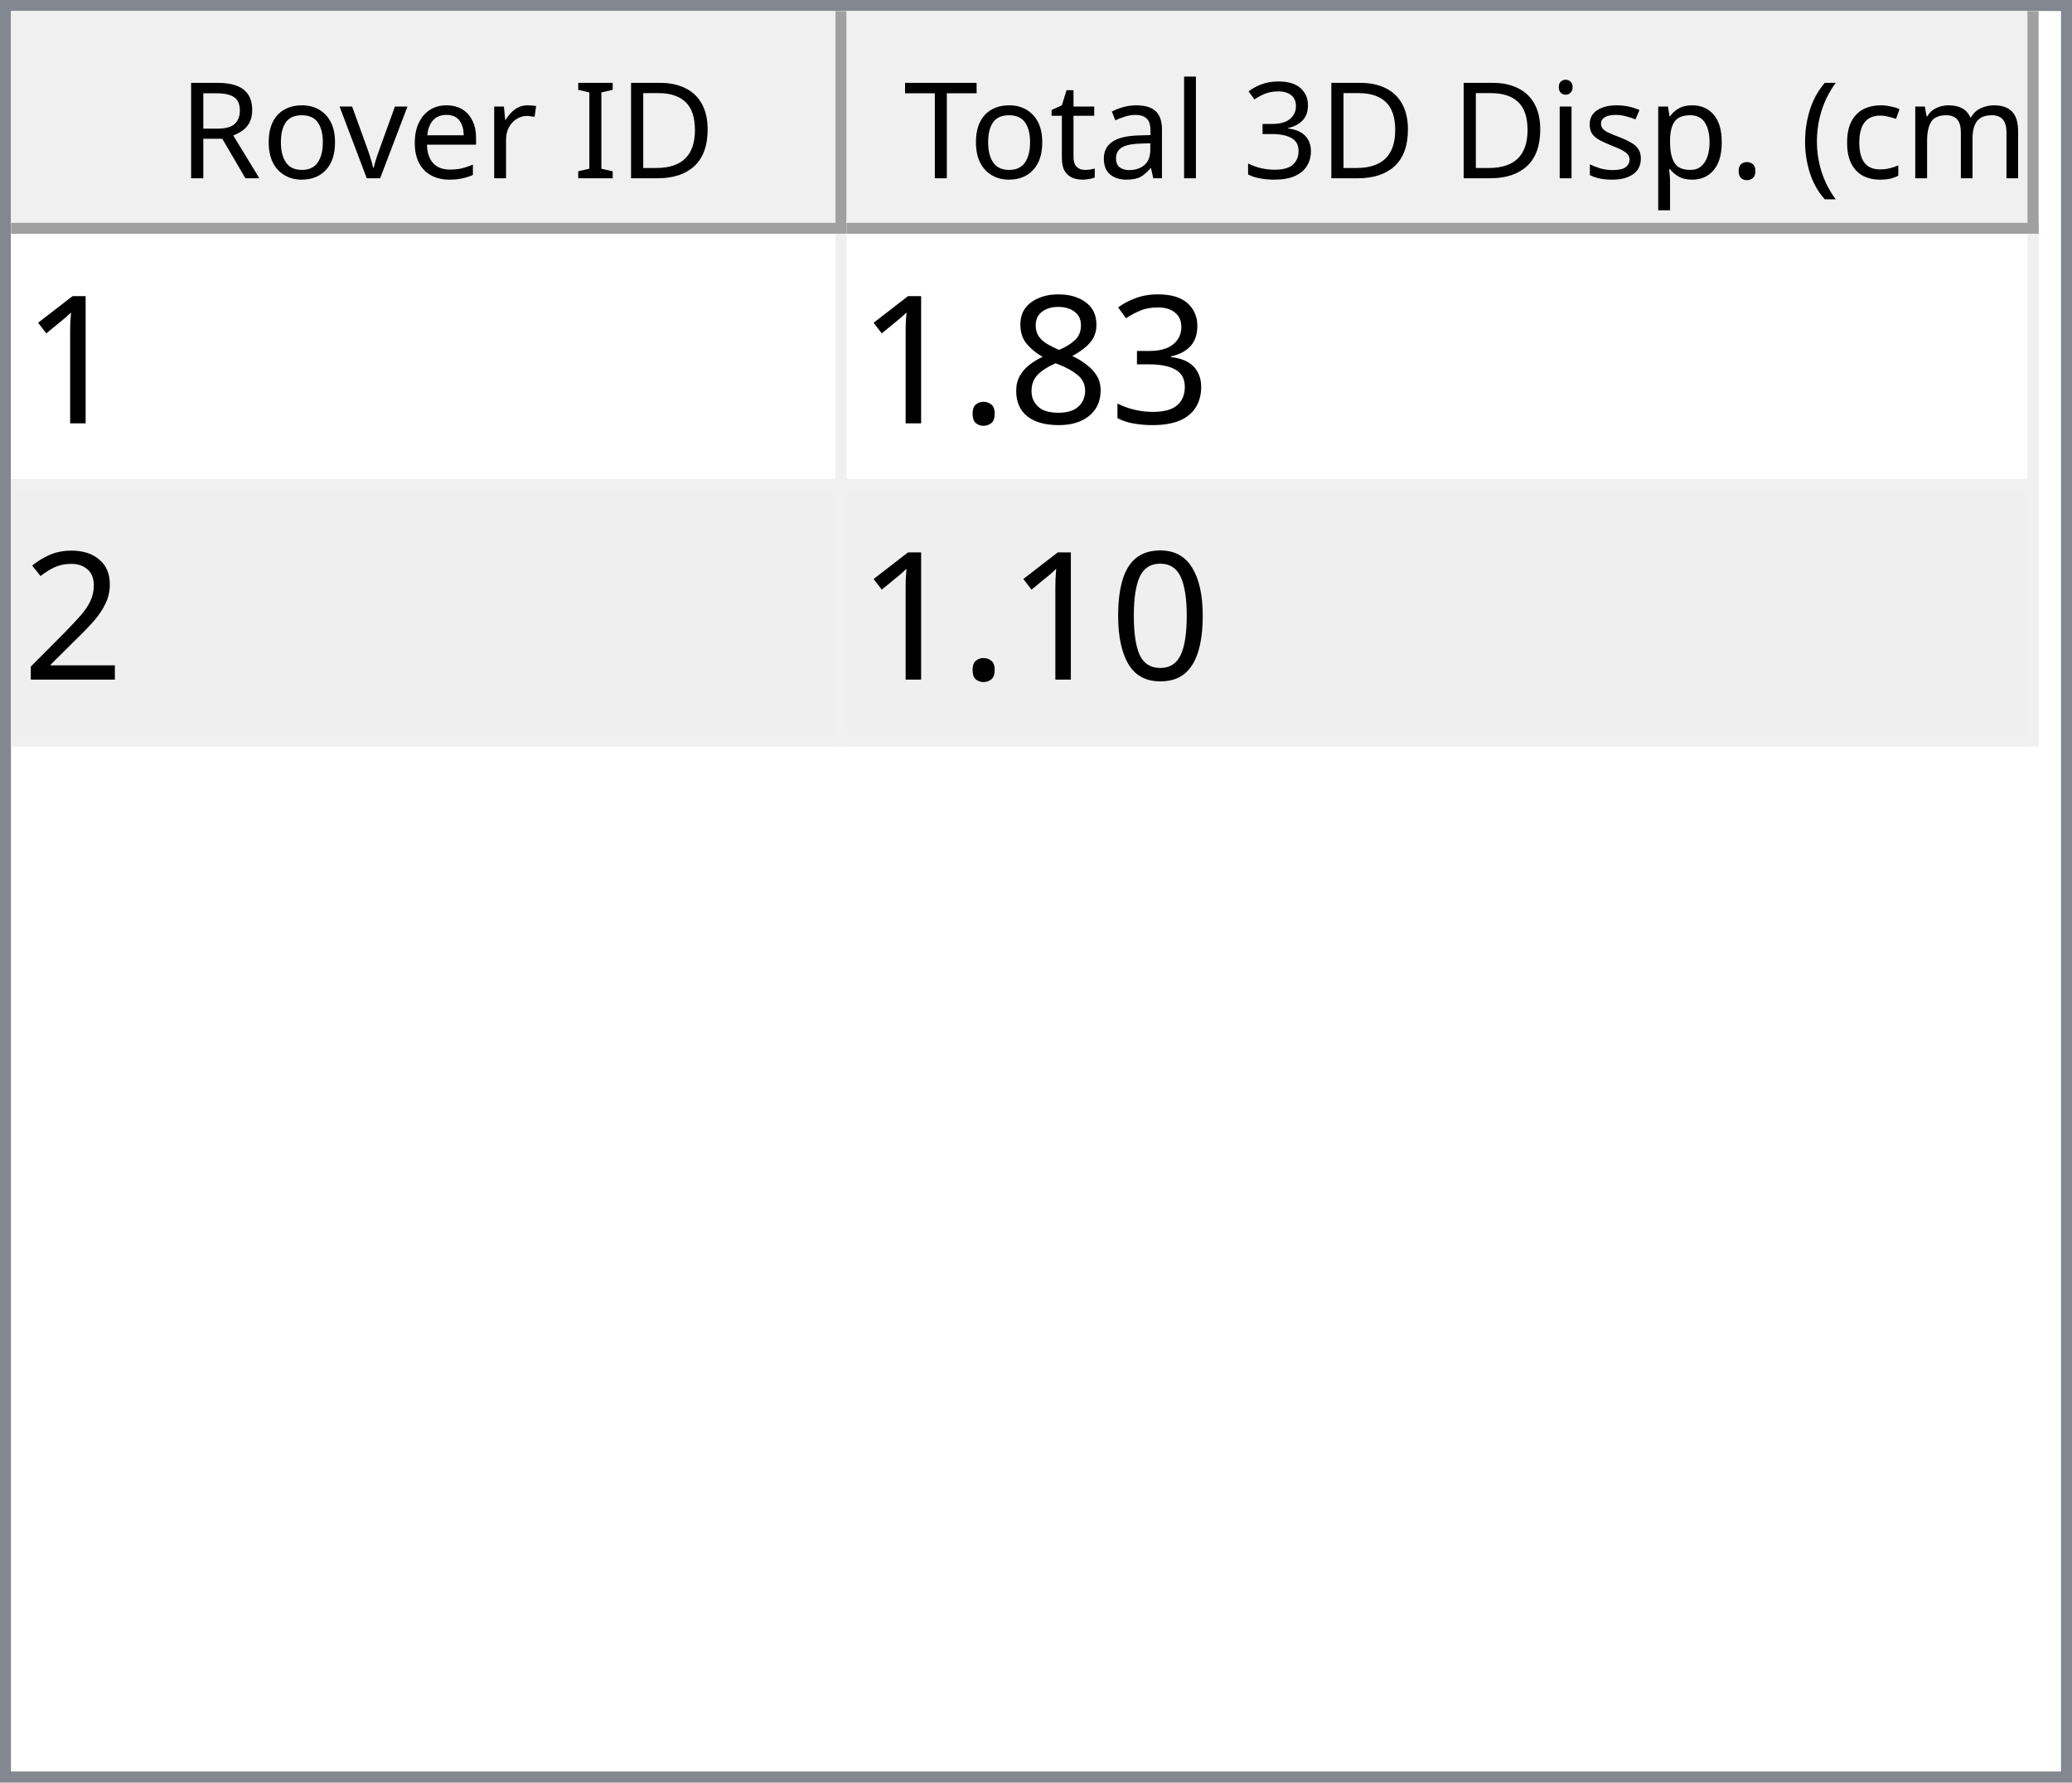
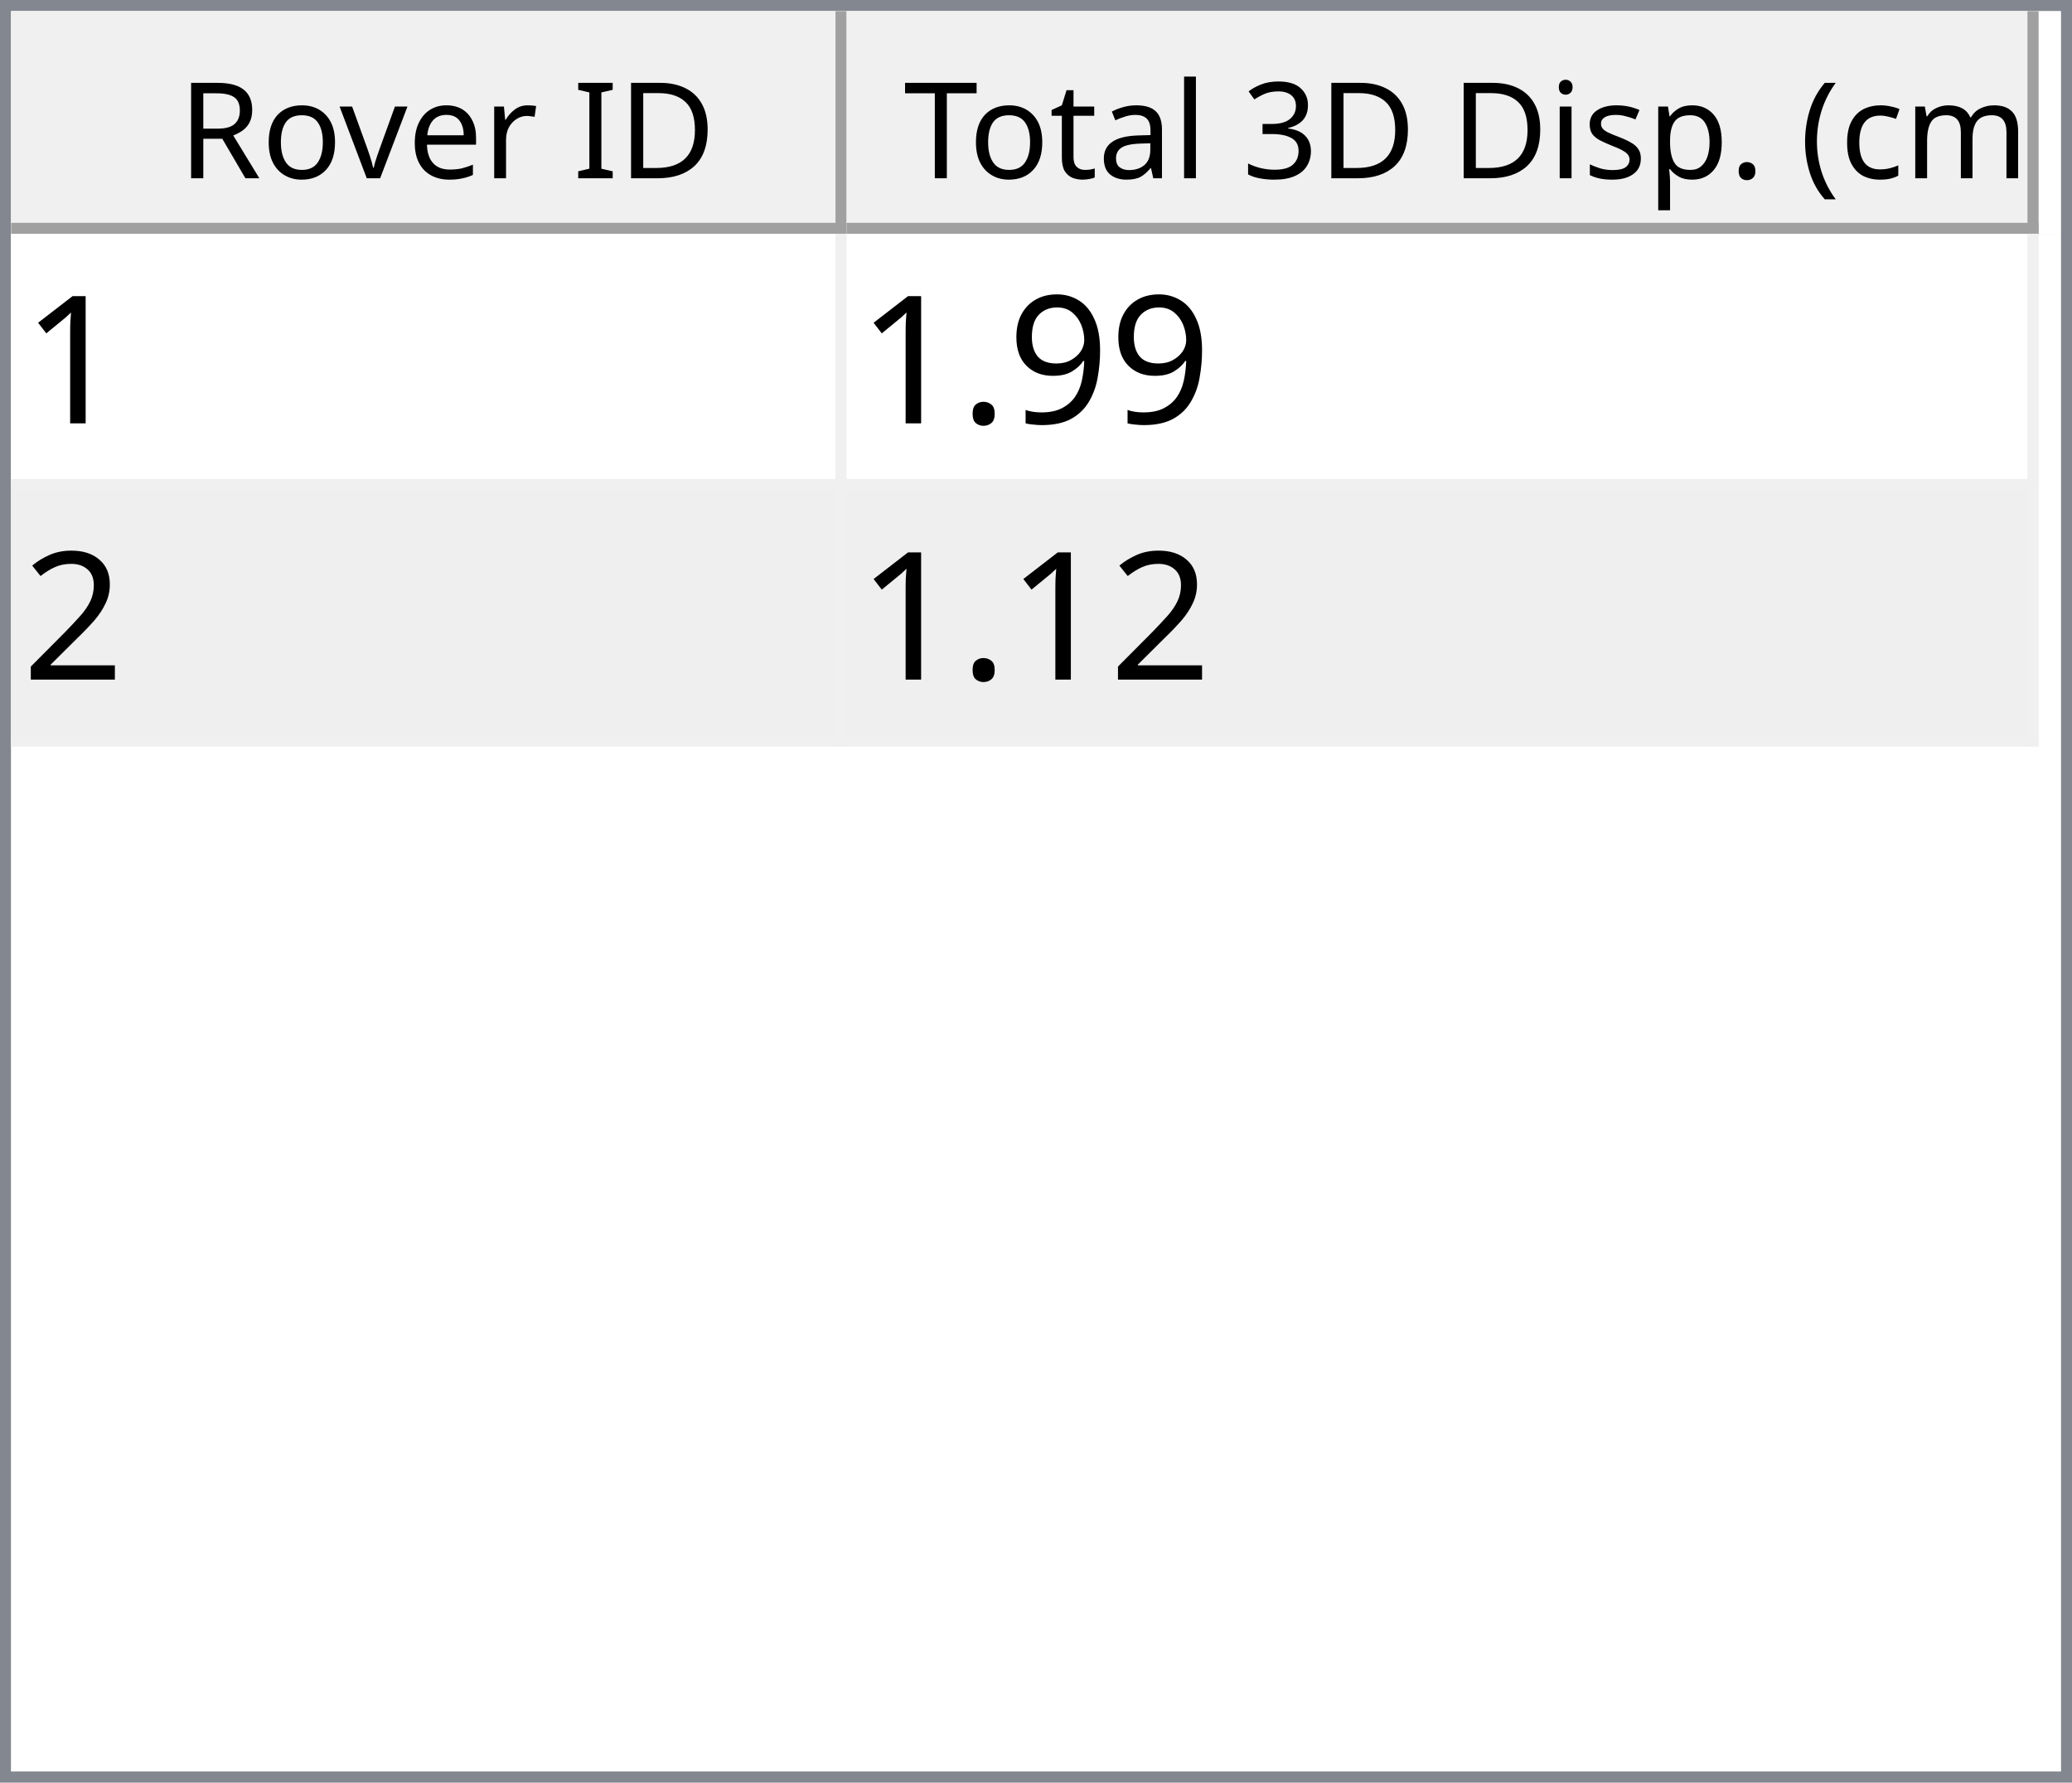
<svg xmlns="http://www.w3.org/2000/svg" style="fill-opacity:1; color-rendering:auto; color-interpolation:auto; text-rendering:auto; stroke:black; stroke-linecap:square; stroke-miterlimit:10; shape-rendering:auto; stroke-opacity:1; fill:black; stroke-dasharray:none; font-weight:normal; stroke-width:1; font-family:'Dialog'; font-style:normal; stroke-linejoin:miter; font-size:12px; stroke-dashoffset:0; image-rendering:auto;" width="186" height="160">
  <defs id="genericDefs" />
  <g>
    <defs id="defs1">
      <clipPath clipPathUnits="userSpaceOnUse" id="clipPath1">
        <path d="M0 0 L186 0 L186 160 L0 160 L0 0 Z" />
      </clipPath>
      <clipPath clipPathUnits="userSpaceOnUse" id="clipPath2">
        <path d="M0 0 L0 160 L186 160 L186 0 Z" />
      </clipPath>
      <clipPath clipPathUnits="userSpaceOnUse" id="clipPath3">
        <path d="M0 0 L0 20 L184 20 L184 0 Z" />
      </clipPath>
      <clipPath clipPathUnits="userSpaceOnUse" id="clipPath4">
        <path d="M0 0 L0 20 L75 20 L75 0 Z" />
      </clipPath>
      <clipPath clipPathUnits="userSpaceOnUse" id="clipPath5">
        <path d="M1 1 L1 19 L74 19 L74 1 Z" />
      </clipPath>
      <clipPath clipPathUnits="userSpaceOnUse" id="clipPath6">
        <path d="M0 0 L0 18 L73 18 L73 0 Z" />
      </clipPath>
      <clipPath clipPathUnits="userSpaceOnUse" id="clipPath7">
        <path d="M-0.5 -0.5 L-0.5 19.5 L74.5 19.5 L74.5 -0.5 Z" />
      </clipPath>
      <clipPath clipPathUnits="userSpaceOnUse" id="clipPath8">
        <path d="M0 0 L0 20 L107 20 L107 0 Z" />
      </clipPath>
      <clipPath clipPathUnits="userSpaceOnUse" id="clipPath9">
        <path d="M1 1 L1 19 L106 19 L106 1 Z" />
      </clipPath>
      <clipPath clipPathUnits="userSpaceOnUse" id="clipPath10">
        <path d="M0 0 L0 18 L105 18 L105 0 Z" />
      </clipPath>
      <clipPath clipPathUnits="userSpaceOnUse" id="clipPath11">
        <path d="M-0.5 -0.5 L-0.5 19.5 L106.5 19.5 L106.5 -0.5 Z" />
      </clipPath>
      <clipPath clipPathUnits="userSpaceOnUse" id="clipPath12">
        <path d="M0 0 L0 138 L184 138 L184 0 Z" />
      </clipPath>
      <clipPath clipPathUnits="userSpaceOnUse" id="clipPath13">
        <path d="M0 0 L0 46 L182 46 L182 0 Z" />
      </clipPath>
      <clipPath clipPathUnits="userSpaceOnUse" id="clipPath14">
        <path d="M-0.5 -0.5 L-0.5 45.5 L181.5 45.5 L181.5 -0.5 Z" />
      </clipPath>
      <clipPath clipPathUnits="userSpaceOnUse" id="clipPath15">
        <path d="M0 0 L0 22 L74 22 L74 0 Z" />
      </clipPath>
      <clipPath clipPathUnits="userSpaceOnUse" id="clipPath16">
        <path d="M0 0 L0 22 L106 22 L106 0 Z" />
      </clipPath>
      <font horiz-adv-x="64.551" id="font1">
        <font-face ascent="107.91" descent="25.098" units-per-em="100" style="font-style:normal; font-family:Segoe UI; font-weight:normal;" />
        <missing-glyph horiz-adv-x="64.551" d="M8.109 0 L8.109 68.266 L56.453 68.266 L56.453 0 L8.109 0 ZM15.328 7.234 L49.219 7.234 L49.219 61.031 L15.328 61.031 L15.328 7.234 Z" />
        <glyph unicode="D" horiz-adv-x="70.117" d="M9.188 0 L9.188 70.016 L28.516 70.016 Q65.531 70.016 65.531 35.891 Q65.531 19.672 55.25 9.836 Q44.969 0 27.734 0 L9.188 0 ZM17.391 62.594 L17.391 7.422 L27.828 7.422 Q41.609 7.422 49.273 14.797 Q56.938 22.172 56.938 35.688 Q56.938 62.594 28.328 62.594 L17.391 62.594 Z" />
        <glyph unicode="I" horiz-adv-x="26.611" d="M17.391 0 L9.188 0 L9.188 70.016 L17.391 70.016 L17.391 0 Z" />
        <glyph unicode=" " horiz-adv-x="27.393" d="" />
        <glyph unicode="r" horiz-adv-x="34.766" d="M34.188 41.891 Q32.078 43.5 28.125 43.5 Q23 43.5 19.555 38.672 Q16.109 33.844 16.109 25.484 L16.109 0 L8.109 0 L8.109 50 L16.109 50 L16.109 39.703 L16.312 39.703 Q18.016 44.969 21.531 47.922 Q25.047 50.875 29.391 50.875 Q32.516 50.875 34.188 50.203 L34.188 41.891 Z" />
        <glyph unicode="e" horiz-adv-x="52.295" d="M48.297 23 L12.984 23 Q13.188 14.656 17.484 10.109 Q21.781 5.562 29.297 5.562 Q37.75 5.562 44.828 11.141 L44.828 3.609 Q38.234 -1.172 27.391 -1.172 Q16.797 -1.172 10.742 5.641 Q4.688 12.453 4.688 24.812 Q4.688 36.469 11.305 43.82 Q17.922 51.172 27.734 51.172 Q37.547 51.172 42.922 44.828 Q48.297 38.484 48.297 27.203 L48.297 23 ZM40.094 29.781 Q40.047 36.719 36.75 40.578 Q33.453 44.438 27.594 44.438 Q21.922 44.438 17.969 40.383 Q14.016 36.328 13.094 29.781 L40.094 29.781 Z" />
        <glyph unicode="v" horiz-adv-x="47.9" d="M47.406 50 L27.484 0 L19.625 0 L0.688 50 L9.469 50 L22.172 13.672 Q23.578 9.672 23.922 6.688 L24.125 6.688 Q24.609 10.453 25.688 13.484 L38.969 50 L47.406 50 Z" />
        <glyph unicode="o" horiz-adv-x="58.594" d="M29 -1.172 Q17.922 -1.172 11.305 5.836 Q4.688 12.844 4.688 24.422 Q4.688 37.016 11.57 44.094 Q18.453 51.172 30.172 51.172 Q41.359 51.172 47.633 44.289 Q53.906 37.406 53.906 25.203 Q53.906 13.234 47.141 6.031 Q40.375 -1.172 29 -1.172 ZM29.594 44.438 Q21.875 44.438 17.383 39.188 Q12.891 33.938 12.891 24.703 Q12.891 15.828 17.43 10.695 Q21.969 5.562 29.594 5.562 Q37.359 5.562 41.531 10.594 Q45.703 15.625 45.703 24.906 Q45.703 34.281 41.531 39.359 Q37.359 44.438 29.594 44.438 Z" />
        <glyph unicode="R" horiz-adv-x="59.814" d="M59.375 0 L49.609 0 L37.891 19.625 Q36.281 22.359 34.766 24.289 Q33.25 26.219 31.664 27.438 Q30.078 28.656 28.25 29.219 Q26.422 29.781 24.125 29.781 L17.391 29.781 L17.391 0 L9.188 0 L9.188 70.016 L30.078 70.016 Q34.672 70.016 38.555 68.867 Q42.438 67.719 45.289 65.375 Q48.141 63.031 49.758 59.547 Q51.375 56.062 51.375 51.375 Q51.375 47.703 50.273 44.656 Q49.172 41.609 47.148 39.211 Q45.125 36.812 42.266 35.133 Q39.406 33.453 35.844 32.516 L35.844 32.328 Q37.594 31.547 38.891 30.547 Q40.188 29.547 41.359 28.18 Q42.531 26.812 43.68 25.078 Q44.828 23.344 46.234 21.047 L59.375 0 ZM17.391 62.594 L17.391 37.203 L28.516 37.203 Q31.594 37.203 34.203 38.133 Q36.812 39.062 38.719 40.797 Q40.625 42.531 41.703 45.047 Q42.781 47.562 42.781 50.688 Q42.781 56.297 39.141 59.445 Q35.5 62.594 28.609 62.594 L17.391 62.594 Z" />
        <glyph unicode=")" horiz-adv-x="30.176" d="M8.297 -15.922 L1.172 -15.922 Q16.406 2.344 16.406 26.812 Q16.406 51.469 1.078 70.016 L8.297 70.016 Q23.531 52.156 23.531 26.703 Q23.531 1.375 8.297 -15.922 Z" />
        <glyph unicode="m" horiz-adv-x="86.133" d="M79.109 0 L71.094 0 L71.094 28.719 Q71.094 37.016 68.531 40.727 Q65.969 44.438 59.906 44.438 Q54.781 44.438 51.195 39.75 Q47.609 35.062 47.609 28.516 L47.609 0 L39.594 0 L39.594 29.688 Q39.594 44.438 28.219 44.438 Q22.953 44.438 19.531 40.016 Q16.109 35.594 16.109 28.516 L16.109 0 L8.109 0 L8.109 50 L16.109 50 L16.109 42.094 L16.312 42.094 Q21.625 51.172 31.844 51.172 Q36.969 51.172 40.773 48.312 Q44.578 45.453 46 40.828 Q51.562 51.172 62.594 51.172 Q79.109 51.172 79.109 30.812 L79.109 0 Z" />
        <glyph unicode="c" horiz-adv-x="46.191" d="M42.188 2.297 Q36.422 -1.172 28.516 -1.172 Q17.828 -1.172 11.258 5.789 Q4.688 12.75 4.688 23.828 Q4.688 36.188 11.766 43.68 Q18.844 51.172 30.672 51.172 Q37.25 51.172 42.281 48.734 L42.281 40.531 Q36.719 44.438 30.375 44.438 Q22.703 44.438 17.797 38.945 Q12.891 33.453 12.891 24.516 Q12.891 15.719 17.508 10.641 Q22.125 5.562 29.891 5.562 Q36.422 5.562 42.188 9.906 L42.188 2.297 Z" />
        <glyph unicode="(" horiz-adv-x="30.176" d="M29.109 -15.922 L21.969 -15.922 Q6.844 1.375 6.844 26.703 Q6.844 52.156 21.969 70.016 L29.203 70.016 Q13.875 51.469 13.875 26.812 Q13.875 2.344 29.109 -15.922 Z" />
        <glyph unicode="." horiz-adv-x="21.68" d="M10.891 -1.078 Q8.641 -1.078 7.055 0.539 Q5.469 2.156 5.469 4.391 Q5.469 6.641 7.055 8.273 Q8.641 9.906 10.891 9.906 Q13.188 9.906 14.797 8.273 Q16.406 6.641 16.406 4.391 Q16.406 2.156 14.797 0.539 Q13.188 -1.078 10.891 -1.078 Z" />
        <glyph unicode="p" horiz-adv-x="58.789" d="M16.312 7.234 L16.109 7.234 L16.109 -23 L8.109 -23 L8.109 50 L16.109 50 L16.109 41.219 L16.312 41.219 Q22.219 51.172 33.594 51.172 Q43.266 51.172 48.688 44.461 Q54.109 37.75 54.109 26.469 Q54.109 13.922 48 6.375 Q41.891 -1.172 31.297 -1.172 Q21.578 -1.172 16.312 7.234 ZM16.109 27.391 L16.109 20.406 Q16.109 14.203 20.141 9.883 Q24.172 5.562 30.375 5.562 Q37.641 5.562 41.773 11.133 Q45.906 16.703 45.906 26.609 Q45.906 34.969 42.047 39.703 Q38.188 44.438 31.594 44.438 Q24.609 44.438 20.359 39.578 Q16.109 34.719 16.109 27.391 Z" />
        <glyph unicode="s" horiz-adv-x="42.432" d="M5.078 1.812 L5.078 10.406 Q11.625 5.562 19.484 5.562 Q30.031 5.562 30.031 12.594 Q30.031 14.594 29.125 15.992 Q28.219 17.391 26.68 18.461 Q25.141 19.531 23.07 20.383 Q21 21.234 18.609 22.172 Q15.281 23.484 12.766 24.828 Q10.25 26.172 8.57 27.859 Q6.891 29.547 6.031 31.695 Q5.172 33.844 5.172 36.719 Q5.172 40.234 6.789 42.945 Q8.406 45.656 11.086 47.484 Q13.766 49.312 17.211 50.242 Q20.656 51.172 24.312 51.172 Q30.812 51.172 35.938 48.922 L35.938 40.828 Q30.422 44.438 23.25 44.438 Q21 44.438 19.195 43.922 Q17.391 43.406 16.094 42.477 Q14.797 41.547 14.086 40.258 Q13.375 38.969 13.375 37.406 Q13.375 35.453 14.086 34.133 Q14.797 32.812 16.164 31.789 Q17.531 30.766 19.484 29.938 Q21.438 29.109 23.922 28.125 Q27.25 26.859 29.883 25.516 Q32.516 24.172 34.375 22.484 Q36.234 20.797 37.234 18.602 Q38.234 16.406 38.234 13.375 Q38.234 9.672 36.602 6.938 Q34.969 4.203 32.234 2.398 Q29.5 0.594 25.93 -0.289 Q22.359 -1.172 18.453 -1.172 Q10.75 -1.172 5.078 1.812 Z" />
        <glyph unicode="i" horiz-adv-x="24.219" d="M12.203 62.703 Q10.062 62.703 8.547 64.164 Q7.031 65.625 7.031 67.875 Q7.031 70.125 8.547 71.609 Q10.062 73.094 12.203 73.094 Q14.406 73.094 15.945 71.609 Q17.484 70.125 17.484 67.875 Q17.484 65.719 15.945 64.211 Q14.406 62.703 12.203 62.703 ZM16.109 0 L8.109 0 L8.109 50 L16.109 50 L16.109 0 Z" />
        <glyph unicode="3" horiz-adv-x="53.906" d="M46.531 19.828 Q46.531 15.094 44.75 11.211 Q42.969 7.328 39.719 4.57 Q36.469 1.812 31.93 0.297 Q27.391 -1.219 21.922 -1.219 Q11.922 -1.219 6 2.594 L6 11.188 Q13.094 5.609 22.219 5.609 Q25.875 5.609 28.828 6.539 Q31.781 7.469 33.906 9.227 Q36.031 10.984 37.18 13.477 Q38.328 15.969 38.328 19.094 Q38.328 32.812 18.797 32.812 L12.984 32.812 L12.984 39.594 L18.5 39.594 Q35.797 39.594 35.797 52.484 Q35.797 64.406 22.609 64.406 Q15.188 64.406 8.688 59.422 L8.688 67.188 Q15.375 71.188 24.609 71.188 Q29 71.188 32.57 69.969 Q36.141 68.75 38.68 66.555 Q41.219 64.359 42.609 61.281 Q44 58.203 44 54.5 Q44 40.672 30.031 36.719 L30.031 36.531 Q33.594 36.141 36.625 34.797 Q39.656 33.453 41.852 31.305 Q44.047 29.156 45.289 26.25 Q46.531 23.344 46.531 19.828 Z" />
        <glyph unicode="l" horiz-adv-x="24.219" d="M16.109 0 L8.109 0 L8.109 74.031 L16.109 74.031 L16.109 0 Z" />
        <glyph unicode="a" horiz-adv-x="50.879" d="M43.891 0 L35.891 0 L35.891 7.812 L35.688 7.812 Q30.469 -1.172 20.312 -1.172 Q12.844 -1.172 8.617 2.781 Q4.391 6.734 4.391 13.281 Q4.391 27.297 20.906 29.594 L35.891 31.688 Q35.891 44.438 25.594 44.438 Q16.547 44.438 9.281 38.281 L9.281 46.484 Q16.656 51.172 26.266 51.172 Q43.891 51.172 43.891 32.516 L43.891 0 ZM35.891 25.297 L23.828 23.641 Q18.266 22.859 15.43 20.875 Q12.594 18.891 12.594 13.875 Q12.594 10.203 15.211 7.883 Q17.828 5.562 22.172 5.562 Q28.125 5.562 32.008 9.742 Q35.891 13.922 35.891 20.312 L35.891 25.297 Z" />
        <glyph unicode="t" horiz-adv-x="33.887" d="M31.297 0.484 Q28.469 -1.078 23.828 -1.078 Q10.688 -1.078 10.688 13.578 L10.688 43.172 L2.094 43.172 L2.094 50 L10.688 50 L10.688 62.203 L18.703 64.797 L18.703 50 L31.297 50 L31.297 43.172 L18.703 43.172 L18.703 14.984 Q18.703 9.969 20.414 7.82 Q22.125 5.672 26.078 5.672 Q29.109 5.672 31.297 7.328 L31.297 0.484 Z" />
        <glyph unicode="T" horiz-adv-x="52.393" d="M50.594 62.594 L30.375 62.594 L30.375 0 L22.172 0 L22.172 62.594 L2 62.594 L2 70.016 L50.594 70.016 L50.594 62.594 Z" />
      </font>
      <font horiz-adv-x="75.0" id="font2">
        <font-face ascent="100.537" descent="21.973" units-per-em="100" style="font-style:normal; font-family:sans-serif; font-weight:normal;" />
        <missing-glyph horiz-adv-x="75.0" d="M12.5 0 L12.5 62.5 L62.5 62.5 L62.5 0 L12.5 0 ZM14.062 1.562 L60.938 1.562 L60.938 60.938 L14.062 60.938 L14.062 1.562 Z" />
        <glyph unicode="1" horiz-adv-x="55.615" d="M37.25 0 L28.469 0 L28.469 56 Q25.297 52.984 20.141 49.953 Q14.984 46.922 10.891 45.406 L10.891 53.906 Q18.266 57.375 23.781 62.305 Q29.297 67.234 31.594 71.875 L37.25 71.875 L37.25 0 Z" />
-         <glyph unicode="3" horiz-adv-x="55.615" d="M4.203 18.891 L12.984 20.062 Q14.5 12.594 18.141 9.297 Q21.781 6 27 6 Q33.203 6 37.477 10.297 Q41.75 14.594 41.75 20.953 Q41.75 27 37.797 30.93 Q33.844 34.859 27.734 34.859 Q25.25 34.859 21.531 33.891 L22.516 41.609 Q23.391 41.5 23.922 41.5 Q29.547 41.5 34.039 44.43 Q38.531 47.359 38.531 53.469 Q38.531 58.297 35.258 61.477 Q31.984 64.656 26.812 64.656 Q21.688 64.656 18.266 61.43 Q14.844 58.203 13.875 51.766 L5.078 53.328 Q6.688 62.156 12.398 67.016 Q18.109 71.875 26.609 71.875 Q32.469 71.875 37.398 69.359 Q42.328 66.844 44.945 62.5 Q47.562 58.156 47.562 53.266 Q47.562 48.641 45.07 44.828 Q42.578 41.016 37.703 38.766 Q44.047 37.312 47.562 32.695 Q51.078 28.078 51.078 21.141 Q51.078 11.766 44.242 5.25 Q37.406 -1.266 26.953 -1.266 Q17.531 -1.266 11.305 4.352 Q5.078 9.969 4.203 18.891 Z" />
-         <glyph unicode="8" horiz-adv-x="55.615" d="M17.672 38.812 Q12.203 40.828 9.57 44.539 Q6.938 48.25 6.938 53.422 Q6.938 61.234 12.555 66.555 Q18.172 71.875 27.484 71.875 Q36.859 71.875 42.578 66.43 Q48.297 60.984 48.297 53.172 Q48.297 48.188 45.68 44.508 Q43.062 40.828 37.75 38.812 Q44.344 36.672 47.781 31.883 Q51.219 27.094 51.219 20.453 Q51.219 11.281 44.727 5.031 Q38.234 -1.219 27.641 -1.219 Q17.047 -1.219 10.547 5.055 Q4.047 11.328 4.047 20.703 Q4.047 27.688 7.594 32.398 Q11.141 37.109 17.672 38.812 ZM15.922 53.719 Q15.922 48.641 19.195 45.414 Q22.469 42.188 27.688 42.188 Q32.766 42.188 36.016 45.383 Q39.266 48.578 39.266 53.219 Q39.266 58.062 35.914 61.359 Q32.562 64.656 27.594 64.656 Q22.562 64.656 19.242 61.43 Q15.922 58.203 15.922 53.719 ZM13.094 20.656 Q13.094 16.891 14.875 13.375 Q16.656 9.859 20.172 7.93 Q23.688 6 27.734 6 Q34.031 6 38.133 10.055 Q42.234 14.109 42.234 20.359 Q42.234 26.703 38.016 30.859 Q33.797 35.016 27.438 35.016 Q21.234 35.016 17.164 30.914 Q13.094 26.812 13.094 20.656 Z" />
+         <glyph unicode="9" horiz-adv-x="55.615" d="M5.469 16.547 L13.922 17.328 Q14.984 11.375 18.016 8.688 Q21.047 6 25.781 6 Q29.828 6 32.883 7.859 Q35.938 9.719 37.891 12.82 Q39.844 15.922 41.164 21.195 Q42.484 26.469 42.484 31.938 Q42.484 32.516 42.438 33.688 Q39.797 29.5 35.234 26.883 Q30.672 24.266 25.344 24.266 Q16.453 24.266 10.305 30.711 Q4.156 37.156 4.156 47.703 Q4.156 58.594 10.578 65.234 Q17 71.875 26.656 71.875 Q33.641 71.875 39.43 68.117 Q45.219 64.359 48.219 57.398 Q51.219 50.438 51.219 37.25 Q51.219 23.531 48.242 15.406 Q45.266 7.281 39.383 3.031 Q33.5 -1.219 25.594 -1.219 Q17.188 -1.219 11.867 3.445 Q6.547 8.109 5.469 16.547 ZM41.453 48.141 Q41.453 55.719 37.43 60.156 Q33.406 64.594 27.734 64.594 Q21.875 64.594 17.531 59.812 Q13.188 55.031 13.188 47.406 Q13.188 40.578 17.312 36.305 Q21.438 32.031 27.484 32.031 Q33.594 32.031 37.523 36.305 Q41.453 40.578 41.453 48.141 Z" />
        <glyph unicode="." horiz-adv-x="27.783" d="M9.078 0 L9.078 10.016 L19.094 10.016 L19.094 0 L9.078 0 Z" />
        <glyph unicode="2" horiz-adv-x="55.615" d="M50.344 8.453 L50.344 0 L3.031 0 Q2.938 3.172 4.047 6.109 Q5.859 10.938 9.836 15.625 Q13.812 20.312 21.344 26.469 Q33.016 36.031 37.117 41.625 Q41.219 47.219 41.219 52.203 Q41.219 57.422 37.477 61.008 Q33.734 64.594 27.734 64.594 Q21.391 64.594 17.578 60.789 Q13.766 56.984 13.719 50.25 L4.688 51.172 Q5.609 61.281 11.664 66.578 Q17.719 71.875 27.938 71.875 Q38.234 71.875 44.242 66.164 Q50.25 60.453 50.25 52 Q50.25 47.703 48.492 43.555 Q46.734 39.406 42.656 34.812 Q38.578 30.219 29.109 22.219 Q21.188 15.578 18.945 13.211 Q16.703 10.844 15.234 8.453 L50.344 8.453 Z" />
-         <glyph unicode="0" horiz-adv-x="55.615" d="M4.156 35.297 Q4.156 48 6.766 55.742 Q9.375 63.484 14.523 67.68 Q19.672 71.875 27.484 71.875 Q33.25 71.875 37.594 69.555 Q41.938 67.234 44.773 62.867 Q47.609 58.5 49.219 52.227 Q50.828 45.953 50.828 35.297 Q50.828 22.703 48.242 14.969 Q45.656 7.234 40.508 3.008 Q35.359 -1.219 27.484 -1.219 Q17.141 -1.219 11.234 6.203 Q4.156 15.141 4.156 35.297 ZM13.188 35.297 Q13.188 17.672 17.312 11.836 Q21.438 6 27.484 6 Q33.547 6 37.672 11.859 Q41.797 17.719 41.797 35.297 Q41.797 52.984 37.672 58.789 Q33.547 64.594 27.391 64.594 Q21.344 64.594 17.719 59.469 Q13.188 52.938 13.188 35.297 Z" />
      </font>
    </defs>
    <g style="fill:white; stroke:white;">
      <rect x="0" y="0" width="186" style="clip-path:url(#clipPath1); stroke:none;" height="160" />
    </g>
    <g style="fill:white; text-rendering:optimizeSpeed; color-rendering:optimizeSpeed; image-rendering:optimizeSpeed; shape-rendering:crispEdges; stroke:white; color-interpolation:sRGB;">
      <rect x="0" width="186" height="160" y="0" style="stroke:none;" />
      <path style="stroke:none;" d="M0 160 L186 160 L186 0 L0 0 Z" />
    </g>
    <g style="fill:rgb(240,240,240); font-family:'Segoe UI'; stroke:rgb(240,240,240);">
      <rect x="0" y="0" width="186" style="clip-path:url(#clipPath2); stroke:none;" height="160" />
    </g>
    <g style="fill:rgb(130,135,144); font-family:'Segoe UI'; stroke:rgb(130,135,144);">
      <path d="M0 0 L186 0 L186 160 L0 160 L0 0 ZM1 1 L185 1 L185 159 L1 159 L1 1 Z" style="fill-rule:evenodd; clip-path:url(#clipPath2); stroke:none;" />
    </g>
    <g style="fill:white; font-family:'Segoe UI'; stroke:white;" transform="translate(1,1)">
      <rect x="0" y="0" width="184" style="clip-path:url(#clipPath3); stroke:none;" height="20" />
    </g>
    <g style="fill:rgb(240,240,240); font-family:'Segoe UI'; stroke:rgb(240,240,240);" transform="translate(1,1)">
      <rect x="0" y="0" width="75" style="clip-path:url(#clipPath4); stroke:none;" height="20" />
    </g>
    <g style="font-family:'Segoe UI';" transform="translate(2,2)">
      <text x="14" xml:space="preserve" y="14" style="clip-path:url(#clipPath6); stroke:none;">Rover ID</text>
    </g>
    <g style="fill:rgb(160,160,160); font-family:'Segoe UI'; stroke:rgb(160,160,160); stroke-linejoin:bevel;" transform="translate(1.5,1.5)">
      <line x1="74" x2="74" y1="0" style="fill:none; clip-path:url(#clipPath7);" y2="19" />
    </g>
    <g style="fill:rgb(160,160,160); font-family:'Segoe UI'; stroke:rgb(160,160,160); stroke-linejoin:bevel;" transform="matrix(1,0,0,1,1,1) translate(0.5,0.5)">
      <line x1="0" x2="74" y1="19" style="fill:none; clip-path:url(#clipPath7);" y2="19" />
    </g>
    <g style="fill:rgb(240,240,240); font-family:'Segoe UI'; stroke:rgb(240,240,240);" transform="translate(76,1)">
      <rect x="0" y="0" width="107" style="clip-path:url(#clipPath8); stroke:none;" height="20" />
    </g>
    <g style="font-family:'Segoe UI';" transform="translate(77,2)">
      <text x="1" xml:space="preserve" y="14" style="clip-path:url(#clipPath10); stroke:none;"> Total 3D Disp. (cm)</text>
    </g>
    <g style="fill:rgb(160,160,160); font-family:'Segoe UI'; stroke:rgb(160,160,160); stroke-linejoin:bevel;" transform="translate(76.5,1.5)">
      <line x1="106" x2="106" y1="0" style="fill:none; clip-path:url(#clipPath11);" y2="19" />
    </g>
    <g style="fill:rgb(160,160,160); font-family:'Segoe UI'; stroke:rgb(160,160,160); stroke-linejoin:bevel;" transform="matrix(1,0,0,1,76,1) translate(0.5,0.5)">
      <line x1="0" x2="106" y1="19" style="fill:none; clip-path:url(#clipPath11);" y2="19" />
    </g>
    <g style="fill:white; font-family:'Segoe UI'; stroke:white;" transform="translate(1,21)">
      <rect x="0" y="0" width="184" style="clip-path:url(#clipPath12); stroke:none;" height="138" />
    </g>
    <g style="fill:rgb(240,240,240); font-size:16px; font-family:sans-serif; stroke:rgb(240,240,240);" transform="translate(1,21)">
      <rect x="0" y="0" width="182" style="clip-path:url(#clipPath13); stroke:none;" height="46" />
      <line transform="translate(0.5,0.5)" x1="0" x2="181" y1="22" style="clip-path:url(#clipPath14); fill:none; stroke-linejoin:bevel;" y2="22" />
    </g>
    <g transform="matrix(1,0,0,1,1,21) translate(0.5,0.5)" style="fill:rgb(240,240,240); font-size:16px; font-family:sans-serif; stroke:rgb(240,240,240); stroke-linejoin:bevel;">
      <line x1="0" x2="181" y1="45" style="fill:none; clip-path:url(#clipPath14);" y2="45" />
    </g>
    <g transform="matrix(1,0,0,1,1,21) translate(0.5,0.5)" style="fill:rgb(240,240,240); font-size:16px; font-family:sans-serif; stroke:rgb(240,240,240); stroke-linejoin:bevel;">
      <line x1="74" x2="74" y1="0" style="fill:none; clip-path:url(#clipPath14);" y2="45" />
    </g>
    <g transform="matrix(1,0,0,1,1,21) translate(0.5,0.5)" style="fill:rgb(240,240,240); font-size:16px; font-family:sans-serif; stroke:rgb(240,240,240); stroke-linejoin:bevel;">
      <line x1="181" x2="181" y1="0" style="fill:none; clip-path:url(#clipPath14);" y2="45" />
    </g>
    <g style="fill:white; font-size:16px; font-family:sans-serif; stroke:white;" transform="matrix(1,0,0,1,1,21)">
      <rect x="0" y="0" width="74" style="clip-path:url(#clipPath15); stroke:none;" height="22" />
      <text x="1" y="17" style="fill:black; clip-path:url(#clipPath15); stroke:none;" xml:space="preserve">1</text>
    </g>
    <g style="fill:white; font-size:16px; font-family:sans-serif; stroke:white;" transform="matrix(1,0,0,1,1,21) translate(75,0)">
      <rect x="0" y="0" width="106" style="clip-path:url(#clipPath16); stroke:none;" height="22" />
-       <text x="1" y="17" style="fill:black; clip-path:url(#clipPath16); stroke:none;" xml:space="preserve">1.83</text>
+       <text x="1" y="17" style="fill:black; clip-path:url(#clipPath16); stroke:none;" xml:space="preserve">1.99</text>
    </g>
    <g style="fill:rgb(239,239,239); font-size:16px; font-family:sans-serif; stroke:rgb(239,239,239);" transform="matrix(1,0,0,1,1,21) translate(0,23)">
      <rect x="0" y="0" width="74" style="clip-path:url(#clipPath15); stroke:none;" height="22" />
      <text x="1" y="17" style="fill:black; clip-path:url(#clipPath15); stroke:none;" xml:space="preserve">2</text>
    </g>
    <g style="fill:rgb(239,239,239); font-size:16px; font-family:sans-serif; stroke:rgb(239,239,239);" transform="matrix(1,0,0,1,1,21) translate(75,23)">
      <rect x="0" y="0" width="106" style="clip-path:url(#clipPath16); stroke:none;" height="22" />
-       <text x="1" y="17" style="fill:black; clip-path:url(#clipPath16); stroke:none;" xml:space="preserve">1.10</text>
+       <text x="1" y="17" style="fill:black; clip-path:url(#clipPath16); stroke:none;" xml:space="preserve">1.12</text>
    </g>
  </g>
</svg>
